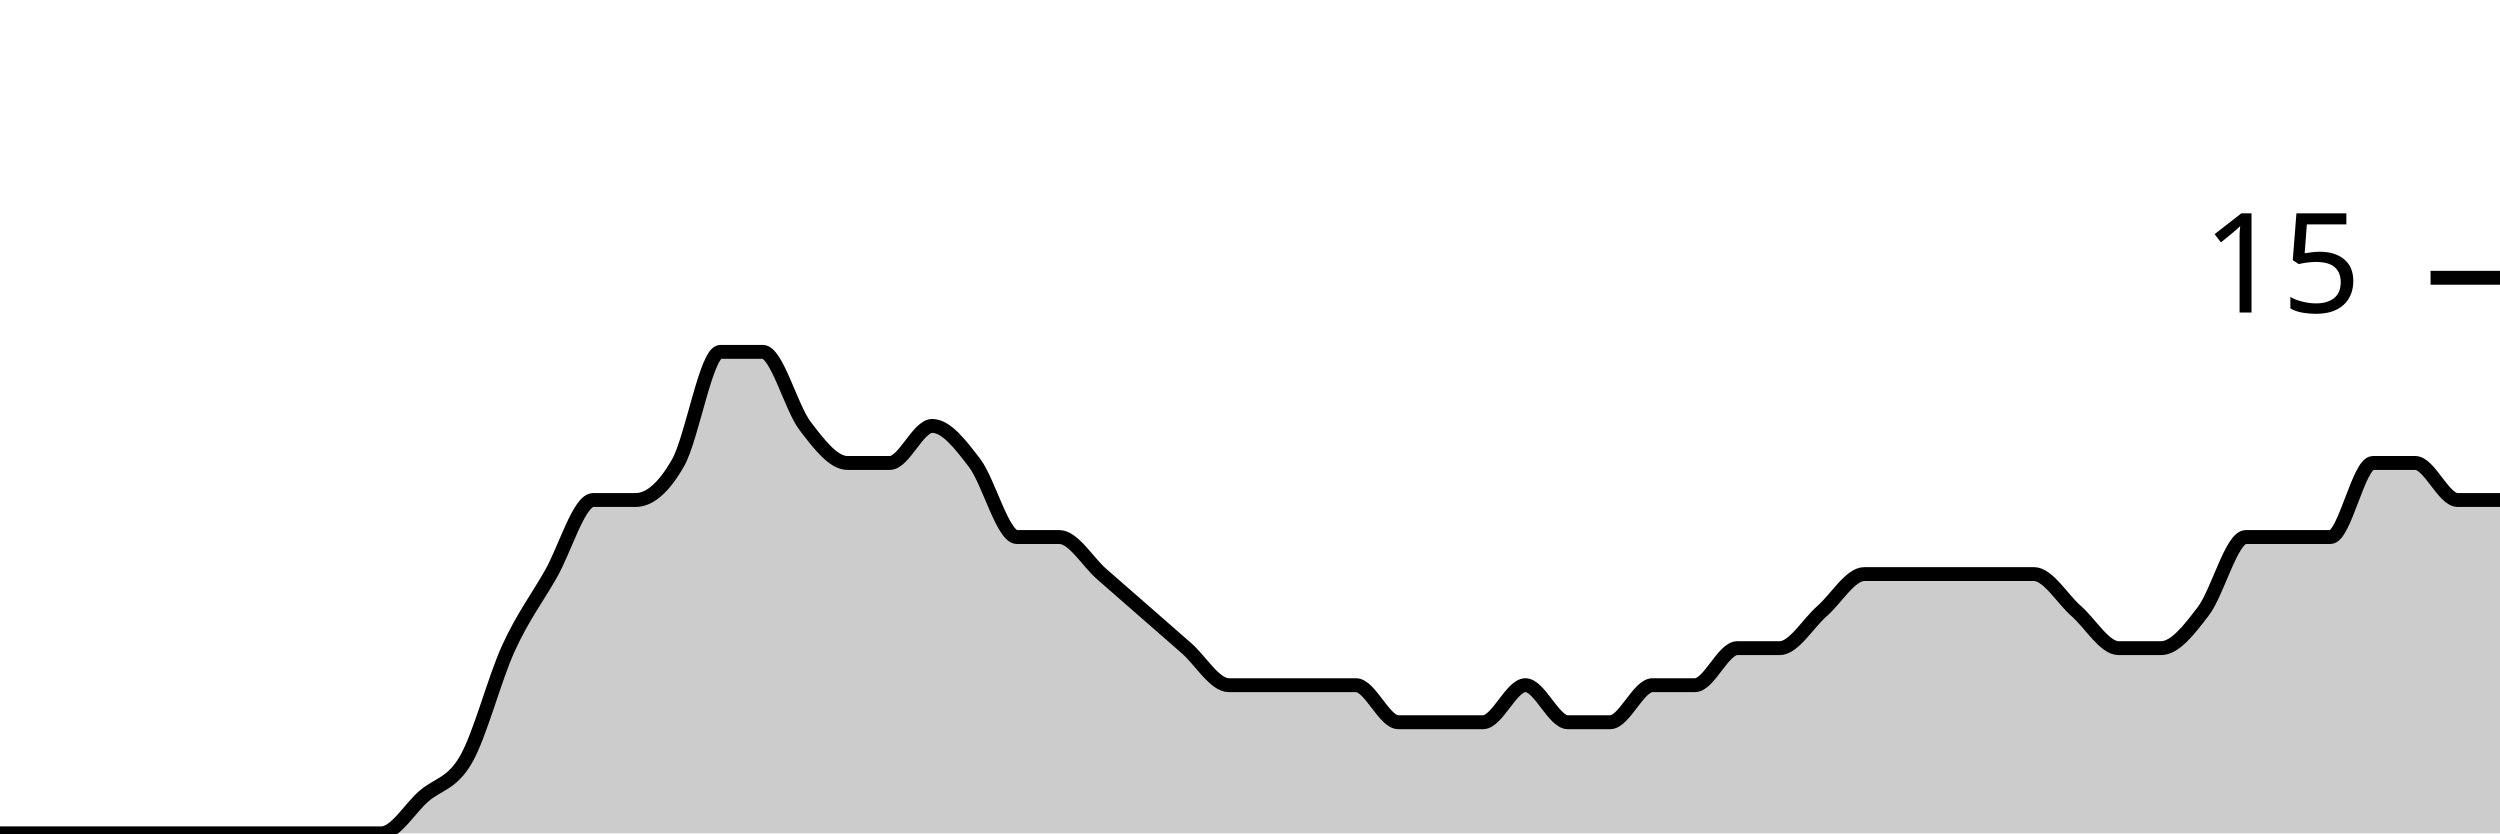
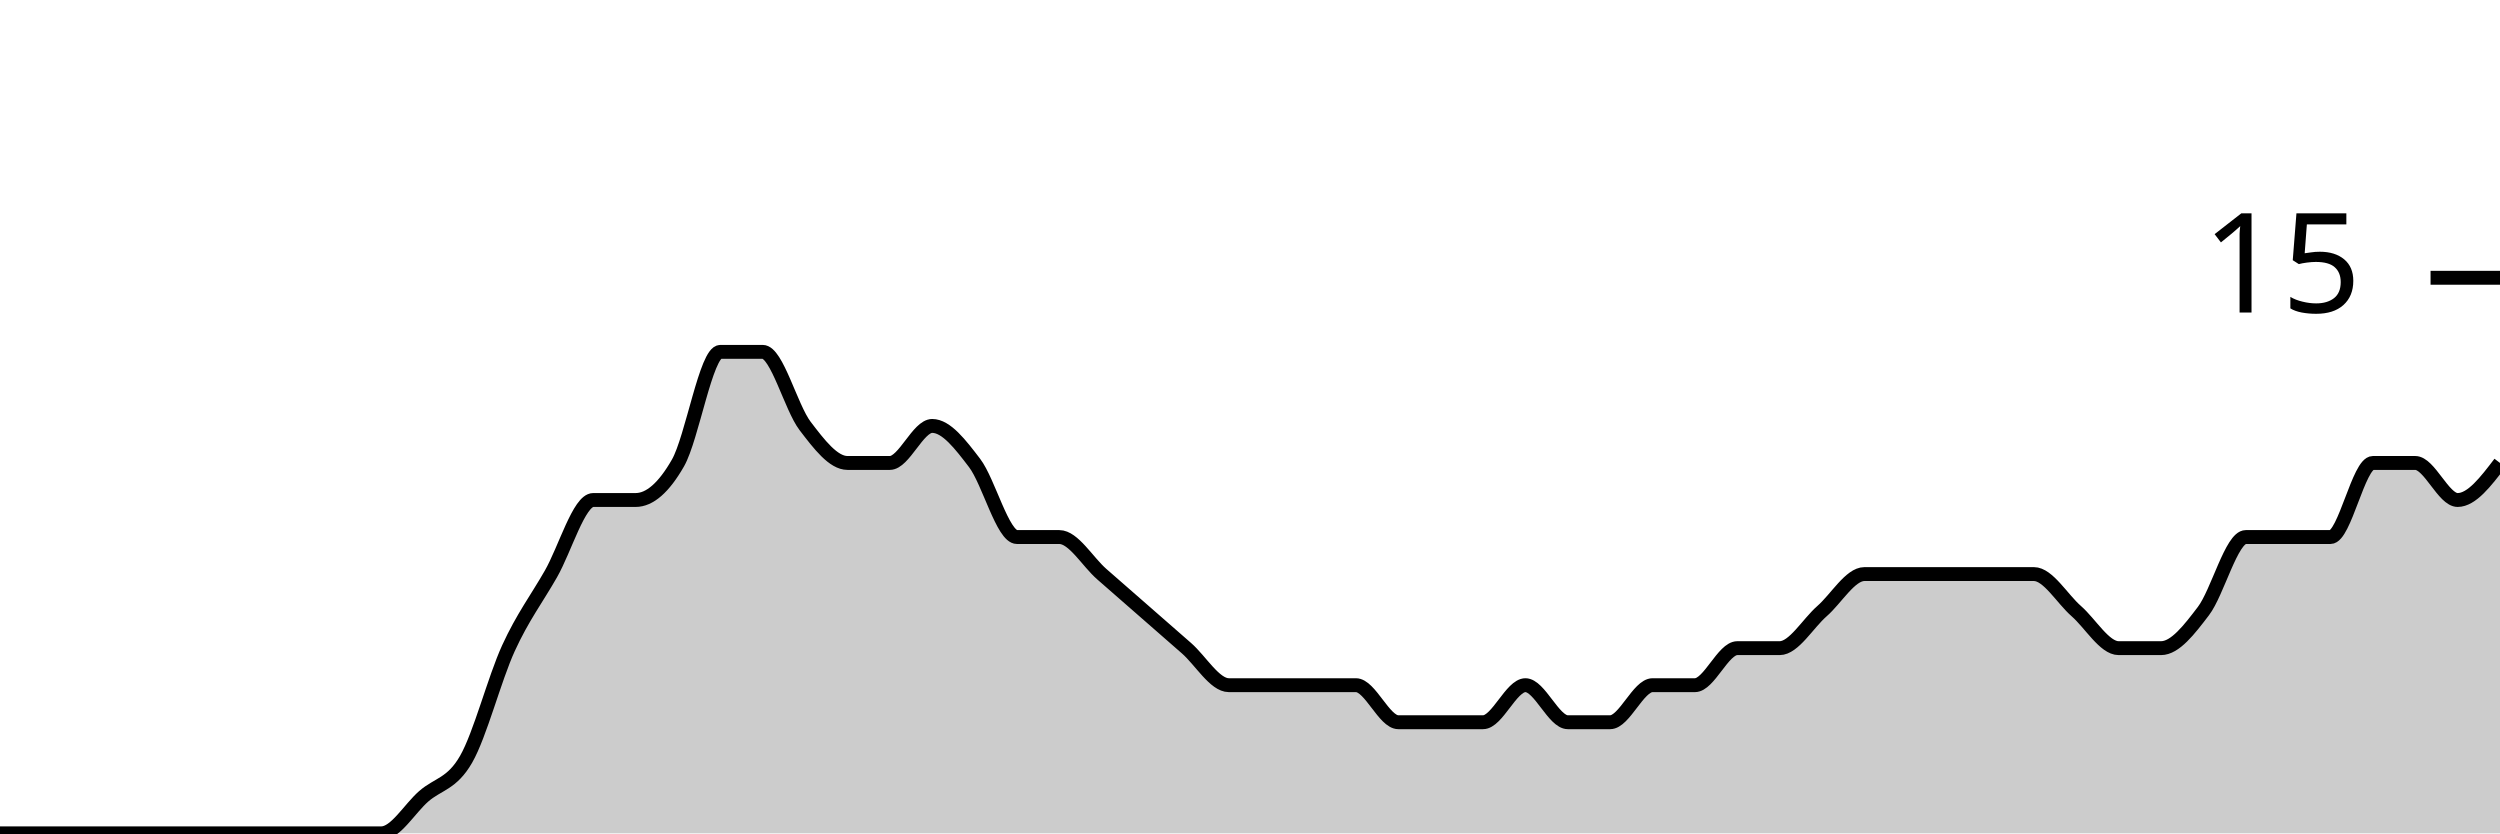
<svg xmlns="http://www.w3.org/2000/svg" viewBox="0 0 180 60">
  <g transform="translate(0,20)">
-     <path class="area" fill="rgba(0, 0, 0, 0.2)" d="M0,40C1.017,40,2.034,40,3.051,40C4.068,40,5.085,40,6.102,40C7.119,40,8.136,40,9.153,40C10.169,40,11.186,40,12.203,40C13.22,40,14.237,40,15.254,40C16.271,40,17.288,40,18.305,40C19.322,40,20.339,40,21.356,40C22.373,40,23.39,40,24.407,40C25.424,40,26.441,40,27.458,40C28.475,40,29.492,38.222,30.508,37.333C31.525,36.444,32.542,36.444,33.559,34.667C34.576,32.889,35.593,28.889,36.61,26.667C37.627,24.444,38.644,23.111,39.661,21.333C40.678,19.556,41.695,16,42.712,16C43.729,16,44.746,16,45.763,16C46.78,16,47.797,15.111,48.814,13.333C49.831,11.556,50.847,5.333,51.864,5.333C52.881,5.333,53.898,5.333,54.915,5.333C55.932,5.333,56.949,9.333,57.966,10.667C58.983,12,60,13.333,61.017,13.333C62.034,13.333,63.051,13.333,64.068,13.333C65.085,13.333,66.102,10.667,67.119,10.667C68.136,10.667,69.153,12,70.169,13.333C71.186,14.667,72.203,18.667,73.22,18.667C74.237,18.667,75.254,18.667,76.271,18.667C77.288,18.667,78.305,20.444,79.322,21.333C80.339,22.222,81.356,23.111,82.373,24C83.39,24.889,84.407,25.778,85.424,26.667C86.441,27.556,87.458,29.333,88.475,29.333C89.492,29.333,90.508,29.333,91.525,29.333C92.542,29.333,93.559,29.333,94.576,29.333C95.593,29.333,96.61,29.333,97.627,29.333C98.644,29.333,99.661,32,100.678,32C101.695,32,102.712,32,103.729,32C104.746,32,105.763,32,106.78,32C107.797,32,108.814,29.333,109.831,29.333C110.847,29.333,111.864,32,112.881,32C113.898,32,114.915,32,115.932,32C116.949,32,117.966,29.333,118.983,29.333C120,29.333,121.017,29.333,122.034,29.333C123.051,29.333,124.068,26.667,125.085,26.667C126.102,26.667,127.119,26.667,128.136,26.667C129.153,26.667,130.169,24.889,131.186,24C132.203,23.111,133.22,21.333,134.237,21.333C135.254,21.333,136.271,21.333,137.288,21.333C138.305,21.333,139.322,21.333,140.339,21.333C141.356,21.333,142.373,21.333,143.39,21.333C144.407,21.333,145.424,21.333,146.441,21.333C147.458,21.333,148.475,23.111,149.492,24C150.508,24.889,151.525,26.667,152.542,26.667C153.559,26.667,154.576,26.667,155.593,26.667C156.61,26.667,157.627,25.333,158.644,24C159.661,22.667,160.678,18.667,161.695,18.667C162.712,18.667,163.729,18.667,164.746,18.667C165.763,18.667,166.78,18.667,167.797,18.667C168.814,18.667,169.831,13.333,170.847,13.333C171.864,13.333,172.881,13.333,173.898,13.333C174.915,13.333,175.932,16,176.949,16C177.966,16,178.983,16,180,16L180,40C178.983,40,177.966,40,176.949,40C175.932,40,174.915,40,173.898,40C172.881,40,171.864,40,170.847,40C169.831,40,168.814,40,167.797,40C166.78,40,165.763,40,164.746,40C163.729,40,162.712,40,161.695,40C160.678,40,159.661,40,158.644,40C157.627,40,156.61,40,155.593,40C154.576,40,153.559,40,152.542,40C151.525,40,150.508,40,149.492,40C148.475,40,147.458,40,146.441,40C145.424,40,144.407,40,143.39,40C142.373,40,141.356,40,140.339,40C139.322,40,138.305,40,137.288,40C136.271,40,135.254,40,134.237,40C133.22,40,132.203,40,131.186,40C130.169,40,129.153,40,128.136,40C127.119,40,126.102,40,125.085,40C124.068,40,123.051,40,122.034,40C121.017,40,120,40,118.983,40C117.966,40,116.949,40,115.932,40C114.915,40,113.898,40,112.881,40C111.864,40,110.847,40,109.831,40C108.814,40,107.797,40,106.78,40C105.763,40,104.746,40,103.729,40C102.712,40,101.695,40,100.678,40C99.661,40,98.644,40,97.627,40C96.61,40,95.593,40,94.576,40C93.559,40,92.542,40,91.525,40C90.508,40,89.492,40,88.475,40C87.458,40,86.441,40,85.424,40C84.407,40,83.39,40,82.373,40C81.356,40,80.339,40,79.322,40C78.305,40,77.288,40,76.271,40C75.254,40,74.237,40,73.22,40C72.203,40,71.186,40,70.169,40C69.153,40,68.136,40,67.119,40C66.102,40,65.085,40,64.068,40C63.051,40,62.034,40,61.017,40C60,40,58.983,40,57.966,40C56.949,40,55.932,40,54.915,40C53.898,40,52.881,40,51.864,40C50.847,40,49.831,40,48.814,40C47.797,40,46.78,40,45.763,40C44.746,40,43.729,40,42.712,40C41.695,40,40.678,40,39.661,40C38.644,40,37.627,40,36.61,40C35.593,40,34.576,40,33.559,40C32.542,40,31.525,40,30.508,40C29.492,40,28.475,40,27.458,40C26.441,40,25.424,40,24.407,40C23.39,40,22.373,40,21.356,40C20.339,40,19.322,40,18.305,40C17.288,40,16.271,40,15.254,40C14.237,40,13.22,40,12.203,40C11.186,40,10.169,40,9.153,40C8.136,40,7.119,40,6.102,40C5.085,40,4.068,40,3.051,40C2.034,40,1.017,40,0,40Z" />
-     <path class="line" stroke="black" fill="none" d="M0,40C1.017,40,2.034,40,3.051,40C4.068,40,5.085,40,6.102,40C7.119,40,8.136,40,9.153,40C10.169,40,11.186,40,12.203,40C13.22,40,14.237,40,15.254,40C16.271,40,17.288,40,18.305,40C19.322,40,20.339,40,21.356,40C22.373,40,23.39,40,24.407,40C25.424,40,26.441,40,27.458,40C28.475,40,29.492,38.222,30.508,37.333C31.525,36.444,32.542,36.444,33.559,34.667C34.576,32.889,35.593,28.889,36.61,26.667C37.627,24.444,38.644,23.111,39.661,21.333C40.678,19.556,41.695,16,42.712,16C43.729,16,44.746,16,45.763,16C46.78,16,47.797,15.111,48.814,13.333C49.831,11.556,50.847,5.333,51.864,5.333C52.881,5.333,53.898,5.333,54.915,5.333C55.932,5.333,56.949,9.333,57.966,10.667C58.983,12,60,13.333,61.017,13.333C62.034,13.333,63.051,13.333,64.068,13.333C65.085,13.333,66.102,10.667,67.119,10.667C68.136,10.667,69.153,12,70.169,13.333C71.186,14.667,72.203,18.667,73.22,18.667C74.237,18.667,75.254,18.667,76.271,18.667C77.288,18.667,78.305,20.444,79.322,21.333C80.339,22.222,81.356,23.111,82.373,24C83.39,24.889,84.407,25.778,85.424,26.667C86.441,27.556,87.458,29.333,88.475,29.333C89.492,29.333,90.508,29.333,91.525,29.333C92.542,29.333,93.559,29.333,94.576,29.333C95.593,29.333,96.61,29.333,97.627,29.333C98.644,29.333,99.661,32,100.678,32C101.695,32,102.712,32,103.729,32C104.746,32,105.763,32,106.78,32C107.797,32,108.814,29.333,109.831,29.333C110.847,29.333,111.864,32,112.881,32C113.898,32,114.915,32,115.932,32C116.949,32,117.966,29.333,118.983,29.333C120,29.333,121.017,29.333,122.034,29.333C123.051,29.333,124.068,26.667,125.085,26.667C126.102,26.667,127.119,26.667,128.136,26.667C129.153,26.667,130.169,24.889,131.186,24C132.203,23.111,133.22,21.333,134.237,21.333C135.254,21.333,136.271,21.333,137.288,21.333C138.305,21.333,139.322,21.333,140.339,21.333C141.356,21.333,142.373,21.333,143.39,21.333C144.407,21.333,145.424,21.333,146.441,21.333C147.458,21.333,148.475,23.111,149.492,24C150.508,24.889,151.525,26.667,152.542,26.667C153.559,26.667,154.576,26.667,155.593,26.667C156.61,26.667,157.627,25.333,158.644,24C159.661,22.667,160.678,18.667,161.695,18.667C162.712,18.667,163.729,18.667,164.746,18.667C165.763,18.667,166.78,18.667,167.797,18.667C168.814,18.667,169.831,13.333,170.847,13.333C171.864,13.333,172.881,13.333,173.898,13.333C174.915,13.333,175.932,16,176.949,16C177.966,16,178.983,16,180,16" />
+     <path class="area" fill="rgba(0, 0, 0, 0.2)" d="M0,40C1.017,40,2.034,40,3.051,40C4.068,40,5.085,40,6.102,40C7.119,40,8.136,40,9.153,40C10.169,40,11.186,40,12.203,40C13.22,40,14.237,40,15.254,40C16.271,40,17.288,40,18.305,40C19.322,40,20.339,40,21.356,40C22.373,40,23.39,40,24.407,40C25.424,40,26.441,40,27.458,40C28.475,40,29.492,38.222,30.508,37.333C31.525,36.444,32.542,36.444,33.559,34.667C34.576,32.889,35.593,28.889,36.61,26.667C37.627,24.444,38.644,23.111,39.661,21.333C40.678,19.556,41.695,16,42.712,16C43.729,16,44.746,16,45.763,16C46.78,16,47.797,15.111,48.814,13.333C49.831,11.556,50.847,5.333,51.864,5.333C52.881,5.333,53.898,5.333,54.915,5.333C55.932,5.333,56.949,9.333,57.966,10.667C58.983,12,60,13.333,61.017,13.333C62.034,13.333,63.051,13.333,64.068,13.333C65.085,13.333,66.102,10.667,67.119,10.667C68.136,10.667,69.153,12,70.169,13.333C71.186,14.667,72.203,18.667,73.22,18.667C74.237,18.667,75.254,18.667,76.271,18.667C77.288,18.667,78.305,20.444,79.322,21.333C80.339,22.222,81.356,23.111,82.373,24C83.39,24.889,84.407,25.778,85.424,26.667C86.441,27.556,87.458,29.333,88.475,29.333C89.492,29.333,90.508,29.333,91.525,29.333C92.542,29.333,93.559,29.333,94.576,29.333C95.593,29.333,96.61,29.333,97.627,29.333C98.644,29.333,99.661,32,100.678,32C101.695,32,102.712,32,103.729,32C104.746,32,105.763,32,106.78,32C107.797,32,108.814,29.333,109.831,29.333C110.847,29.333,111.864,32,112.881,32C113.898,32,114.915,32,115.932,32C116.949,32,117.966,29.333,118.983,29.333C120,29.333,121.017,29.333,122.034,29.333C123.051,29.333,124.068,26.667,125.085,26.667C126.102,26.667,127.119,26.667,128.136,26.667C129.153,26.667,130.169,24.889,131.186,24C132.203,23.111,133.22,21.333,134.237,21.333C135.254,21.333,136.271,21.333,137.288,21.333C138.305,21.333,139.322,21.333,140.339,21.333C141.356,21.333,142.373,21.333,143.39,21.333C144.407,21.333,145.424,21.333,146.441,21.333C147.458,21.333,148.475,23.111,149.492,24C150.508,24.889,151.525,26.667,152.542,26.667C153.559,26.667,154.576,26.667,155.593,26.667C156.61,26.667,157.627,25.333,158.644,24C159.661,22.667,160.678,18.667,161.695,18.667C162.712,18.667,163.729,18.667,164.746,18.667C165.763,18.667,166.78,18.667,167.797,18.667C168.814,18.667,169.831,13.333,170.847,13.333C171.864,13.333,172.881,13.333,173.898,13.333C174.915,13.333,175.932,16,176.949,16C177.966,16,178.983,14.667,180,13.333L180,40C178.983,40,177.966,40,176.949,40C175.932,40,174.915,40,173.898,40C172.881,40,171.864,40,170.847,40C169.831,40,168.814,40,167.797,40C166.78,40,165.763,40,164.746,40C163.729,40,162.712,40,161.695,40C160.678,40,159.661,40,158.644,40C157.627,40,156.61,40,155.593,40C154.576,40,153.559,40,152.542,40C151.525,40,150.508,40,149.492,40C148.475,40,147.458,40,146.441,40C145.424,40,144.407,40,143.39,40C142.373,40,141.356,40,140.339,40C139.322,40,138.305,40,137.288,40C136.271,40,135.254,40,134.237,40C133.22,40,132.203,40,131.186,40C130.169,40,129.153,40,128.136,40C127.119,40,126.102,40,125.085,40C124.068,40,123.051,40,122.034,40C121.017,40,120,40,118.983,40C117.966,40,116.949,40,115.932,40C114.915,40,113.898,40,112.881,40C111.864,40,110.847,40,109.831,40C108.814,40,107.797,40,106.78,40C105.763,40,104.746,40,103.729,40C102.712,40,101.695,40,100.678,40C99.661,40,98.644,40,97.627,40C96.61,40,95.593,40,94.576,40C93.559,40,92.542,40,91.525,40C90.508,40,89.492,40,88.475,40C87.458,40,86.441,40,85.424,40C84.407,40,83.39,40,82.373,40C81.356,40,80.339,40,79.322,40C78.305,40,77.288,40,76.271,40C75.254,40,74.237,40,73.22,40C72.203,40,71.186,40,70.169,40C69.153,40,68.136,40,67.119,40C66.102,40,65.085,40,64.068,40C63.051,40,62.034,40,61.017,40C60,40,58.983,40,57.966,40C56.949,40,55.932,40,54.915,40C53.898,40,52.881,40,51.864,40C50.847,40,49.831,40,48.814,40C47.797,40,46.78,40,45.763,40C44.746,40,43.729,40,42.712,40C41.695,40,40.678,40,39.661,40C38.644,40,37.627,40,36.61,40C35.593,40,34.576,40,33.559,40C32.542,40,31.525,40,30.508,40C29.492,40,28.475,40,27.458,40C26.441,40,25.424,40,24.407,40C23.39,40,22.373,40,21.356,40C20.339,40,19.322,40,18.305,40C17.288,40,16.271,40,15.254,40C14.237,40,13.22,40,12.203,40C11.186,40,10.169,40,9.153,40C8.136,40,7.119,40,6.102,40C5.085,40,4.068,40,3.051,40C2.034,40,1.017,40,0,40Z" />
+     <path class="line" stroke="black" fill="none" d="M0,40C1.017,40,2.034,40,3.051,40C4.068,40,5.085,40,6.102,40C7.119,40,8.136,40,9.153,40C10.169,40,11.186,40,12.203,40C13.22,40,14.237,40,15.254,40C16.271,40,17.288,40,18.305,40C19.322,40,20.339,40,21.356,40C22.373,40,23.39,40,24.407,40C25.424,40,26.441,40,27.458,40C28.475,40,29.492,38.222,30.508,37.333C31.525,36.444,32.542,36.444,33.559,34.667C34.576,32.889,35.593,28.889,36.61,26.667C37.627,24.444,38.644,23.111,39.661,21.333C40.678,19.556,41.695,16,42.712,16C43.729,16,44.746,16,45.763,16C46.78,16,47.797,15.111,48.814,13.333C49.831,11.556,50.847,5.333,51.864,5.333C52.881,5.333,53.898,5.333,54.915,5.333C55.932,5.333,56.949,9.333,57.966,10.667C58.983,12,60,13.333,61.017,13.333C62.034,13.333,63.051,13.333,64.068,13.333C65.085,13.333,66.102,10.667,67.119,10.667C68.136,10.667,69.153,12,70.169,13.333C71.186,14.667,72.203,18.667,73.22,18.667C74.237,18.667,75.254,18.667,76.271,18.667C77.288,18.667,78.305,20.444,79.322,21.333C80.339,22.222,81.356,23.111,82.373,24C83.39,24.889,84.407,25.778,85.424,26.667C86.441,27.556,87.458,29.333,88.475,29.333C89.492,29.333,90.508,29.333,91.525,29.333C92.542,29.333,93.559,29.333,94.576,29.333C95.593,29.333,96.61,29.333,97.627,29.333C98.644,29.333,99.661,32,100.678,32C101.695,32,102.712,32,103.729,32C104.746,32,105.763,32,106.78,32C107.797,32,108.814,29.333,109.831,29.333C110.847,29.333,111.864,32,112.881,32C113.898,32,114.915,32,115.932,32C116.949,32,117.966,29.333,118.983,29.333C120,29.333,121.017,29.333,122.034,29.333C123.051,29.333,124.068,26.667,125.085,26.667C126.102,26.667,127.119,26.667,128.136,26.667C129.153,26.667,130.169,24.889,131.186,24C132.203,23.111,133.22,21.333,134.237,21.333C135.254,21.333,136.271,21.333,137.288,21.333C138.305,21.333,139.322,21.333,140.339,21.333C141.356,21.333,142.373,21.333,143.39,21.333C144.407,21.333,145.424,21.333,146.441,21.333C147.458,21.333,148.475,23.111,149.492,24C150.508,24.889,151.525,26.667,152.542,26.667C153.559,26.667,154.576,26.667,155.593,26.667C156.61,26.667,157.627,25.333,158.644,24C159.661,22.667,160.678,18.667,161.695,18.667C162.712,18.667,163.729,18.667,164.746,18.667C165.763,18.667,166.78,18.667,167.797,18.667C168.814,18.667,169.831,13.333,170.847,13.333C171.864,13.333,172.881,13.333,173.898,13.333C174.915,13.333,175.932,16,176.949,16C177.966,16,178.983,14.667,180,13.333" />
    <path class="axis-ceiling" stroke-width="1" stroke="black" fill="none" d="M175,0L180,0" />
    <text class="axis-ceiling-label" font-family="sans-serif" text-anchor="end" font-size="10px" x="170" y="2.5">15</text>
  </g>
</svg>
